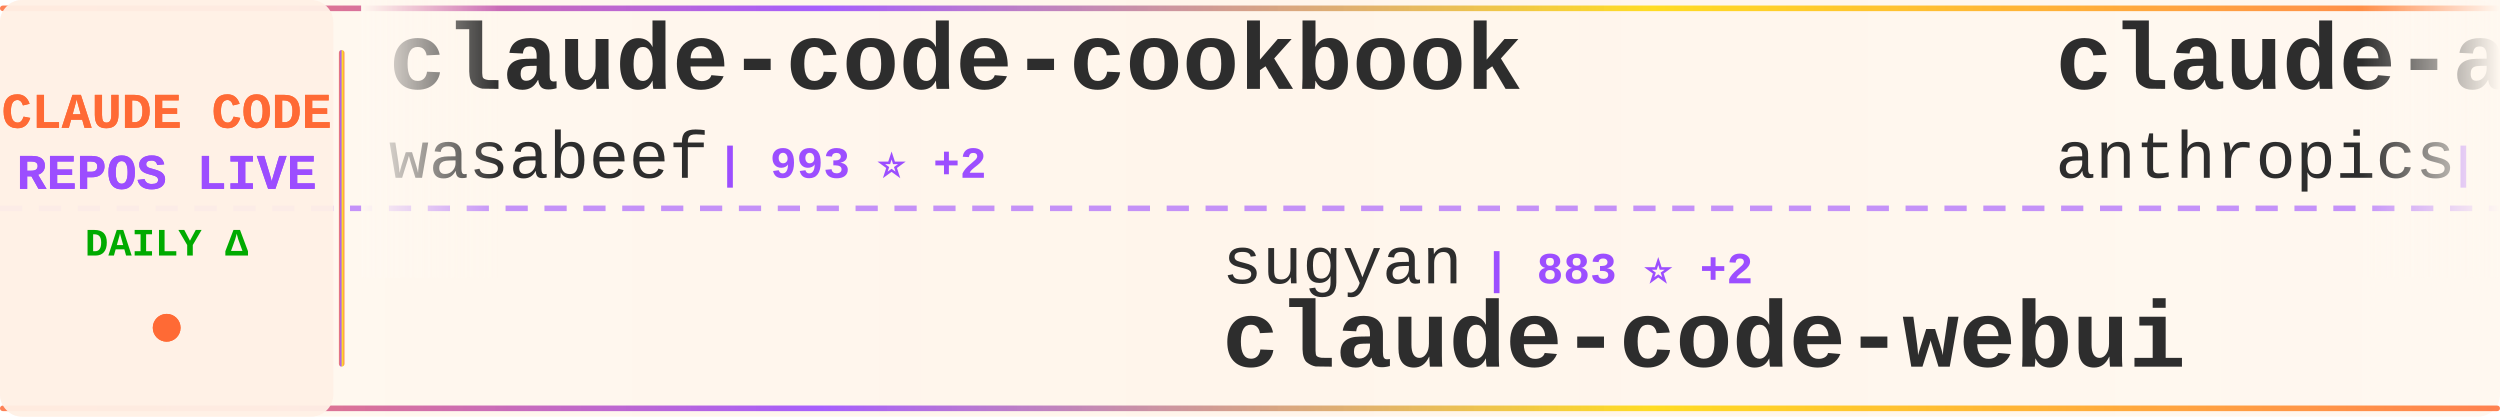
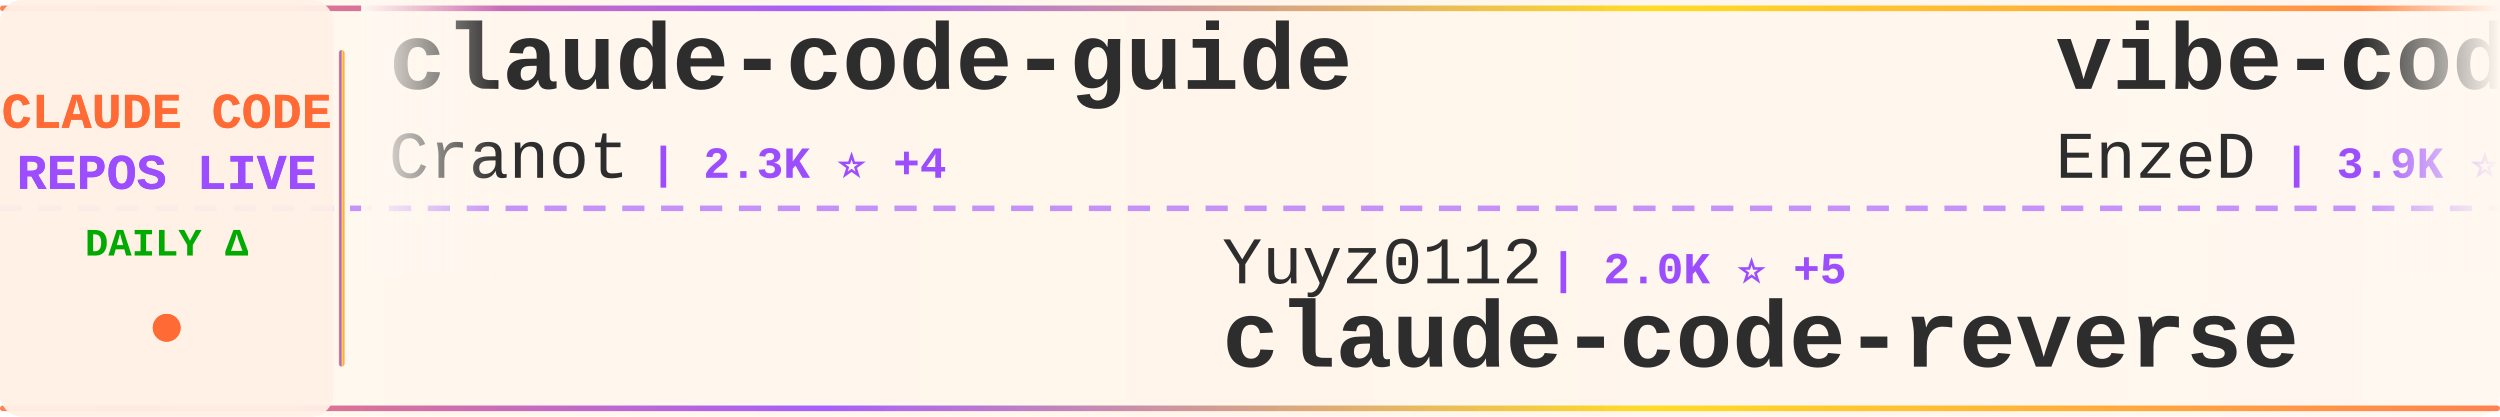
<svg xmlns="http://www.w3.org/2000/svg" width="900" height="150">
  <defs>
    <linearGradient id="tickerBg" x1="0%" y1="0%" x2="100%" y2="0%">
      <stop offset="0%" style="stop-color:#fff8f0;stop-opacity:0.98" />
      <stop offset="50%" style="stop-color:#fff5eb;stop-opacity:1" />
      <stop offset="100%" style="stop-color:#fff8f0;stop-opacity:0.98" />
    </linearGradient>
    <linearGradient id="borderGrad" x1="0%" y1="0%" x2="100%" y2="0%">
      <stop offset="0%" style="stop-color:#FF6B35;stop-opacity:0.85">
        <animate attributeName="stop-opacity" values="0.85;1;0.85" dur="2s" repeatCount="indefinite" />
      </stop>
      <stop offset="33%" style="stop-color:#9C4EFF;stop-opacity:0.9">
        <animate attributeName="stop-opacity" values="0.9;1;0.9" dur="2.2s" repeatCount="indefinite" />
      </stop>
      <stop offset="66%" style="stop-color:#FFD700;stop-opacity:0.85">
        <animate attributeName="stop-opacity" values="0.85;1;0.85" dur="1.8s" repeatCount="indefinite" />
      </stop>
      <stop offset="100%" style="stop-color:#FF6B35;stop-opacity:0.85">
        <animate attributeName="stop-opacity" values="0.85;1;0.85" dur="2s" repeatCount="indefinite" />
      </stop>
    </linearGradient>
    <filter id="textGlow">
      <feGaussianBlur stdDeviation="0.15" result="coloredBlur" />
      <feMerge>
        <feMergeNode in="coloredBlur" />
        <feMergeNode in="SourceGraphic" />
      </feMerge>
    </filter>
    <filter id="metricGlow">
      <feGaussianBlur stdDeviation="0.2" result="coloredBlur" />
      <feMerge>
        <feMergeNode in="coloredBlur" />
        <feMergeNode in="SourceGraphic" />
      </feMerge>
    </filter>
    <linearGradient id="leftFade" x1="0%" y1="0%" x2="100%" y2="0%">
      <stop offset="0%" style="stop-color:#fff8f0;stop-opacity:1" />
      <stop offset="100%" style="stop-color:#fff8f0;stop-opacity:0" />
    </linearGradient>
    <linearGradient id="rightFade" x1="0%" y1="0%" x2="100%" y2="0%">
      <stop offset="0%" style="stop-color:#fff8f0;stop-opacity:0" />
      <stop offset="100%" style="stop-color:#fff8f0;stop-opacity:1" />
    </linearGradient>
  </defs>
  <rect width="900" height="150" fill="url(#tickerBg)" rx="8" />
  <rect x="0" y="2" width="900" height="2" fill="url(#borderGrad)" rx="1" />
  <rect x="0" y="146" width="900" height="2" fill="url(#borderGrad)" rx="1" />
  <line x1="0" y1="75" x2="900" y2="75" stroke="#9C4EFF" stroke-width="2" stroke-dasharray="8 6" opacity="0.6" />
  <rect x="0" y="0" width="120" height="150" fill="#fff0e6" opacity="0.95" rx="8" />
  <text x="60" y="46" font-family="'Courier New', monospace" font-size="18" font-weight="bold" fill="#FF6B35" text-anchor="middle" filter="url(#textGlow)">
    CLAUDE CODE
  </text>
  <text x="60" y="68" font-family="'Courier New', monospace" font-size="18" font-weight="bold" fill="#9C4EFF" text-anchor="middle" filter="url(#textGlow)">
    REPOS LIVE
  </text>
  <text x="60" y="92" font-family="'Courier New', monospace" font-size="14" font-weight="bold" fill="#00aa00" text-anchor="middle">
    DAILY Δ
  </text>
  <circle cx="60" cy="118" r="5" fill="#FF6B35" filter="url(#metricGlow)">
    <animate attributeName="r" values="4;6;4" dur="1.5s" repeatCount="indefinite" />
    <animate attributeName="opacity" values="0.6;1;0.6" dur="1.5s" repeatCount="indefinite" />
  </circle>
  <rect x="122" y="18" width="2" height="114" fill="url(#borderGrad)" rx="1" />
  <clipPath id="tickerClip">
    <rect x="130" y="0" width="770" height="150" />
  </clipPath>
  <g clip-path="url(#tickerClip)">
    <g id="tickerItems">
      <animateTransform attributeName="transform" attributeType="XML" type="translate" from="0 0" to="-3000 0" dur="54s" repeatCount="indefinite" />
      <g transform="translate(0, 0)">
-         <text x="140" y="32" font-family="'Courier New', monospace" font-size="34" font-weight="bold" fill="#2d2d2d">claude-code-cookbook</text>
-         <text x="140" y="64" font-family="'Courier New', monospace" font-size="24" font-weight="normal" fill="#2d2d2d" opacity="1.0">wasabeef</text>
-         <text x="258" y="64" font-family="'Courier New', monospace" font-size="16" font-weight="bold" fill="#9C4EFF"> | 993 ⭐ +2</text>
+         <text x="140" y="32" font-family="'Courier New', monospace" font-size="34" font-weight="bold" fill="#2d2d2d">claude-code-guide</text>
+         <text x="140" y="64" font-family="'Courier New', monospace" font-size="24" font-weight="normal" fill="#2d2d2d" opacity="1.0">Cranot</text>
+         <text x="234" y="64" font-family="'Courier New', monospace" font-size="16" font-weight="bold" fill="#9C4EFF"> | 2.3K ⭐ +4</text>
      </g>
      <g transform="translate(300, 0)">
-         <text x="140" y="102" font-family="'Courier New', monospace" font-size="24" font-weight="normal" fill="#2d2d2d" opacity="1.0">sugyan</text>
-         <text x="234" y="102" font-family="'Courier New', monospace" font-size="16" font-weight="bold" fill="#9C4EFF"> | 883 ⭐ +2</text>
-         <text x="140" y="132" font-family="'Courier New', monospace" font-size="34" font-weight="bold" fill="#2d2d2d">claude-code-webui</text>
+         <text x="140" y="102" font-family="'Courier New', monospace" font-size="24" font-weight="normal" fill="#2d2d2d" opacity="1.0">Yuyz0112</text>
+         <text x="258" y="102" font-family="'Courier New', monospace" font-size="16" font-weight="bold" fill="#9C4EFF"> | 2.0K ⭐ +5</text>
+         <text x="140" y="132" font-family="'Courier New', monospace" font-size="34" font-weight="bold" fill="#2d2d2d">claude-code-reverse</text>
      </g>
      <g transform="translate(600, 0)">
+         <text x="140" y="32" font-family="'Courier New', monospace" font-size="34" font-weight="bold" fill="#2d2d2d">vibe-coding</text>
+         <text x="140" y="64" font-family="'Courier New', monospace" font-size="24" font-weight="normal" fill="#2d2d2d" opacity="1.0">EnzeD</text>
+         <text x="222" y="64" font-family="'Courier New', monospace" font-size="16" font-weight="bold" fill="#9C4EFF"> | 3.9K ⭐ +10</text>
+       </g>
+       <g transform="translate(900, 0)">
+         <text x="140" y="102" font-family="'Courier New', monospace" font-size="24" font-weight="normal" fill="#2d2d2d" opacity="1.0">d-kimuson</text>
+         <text x="270" y="102" font-family="'Courier New', monospace" font-size="16" font-weight="bold" fill="#9C4EFF"> | 844 ⭐ +3</text>
+         <text x="140" y="132" font-family="'Courier New', monospace" font-size="34" font-weight="bold" fill="#2d2d2d">claude-code-viewer</text>
+       </g>
+       <g transform="translate(1200, 0)">
+         <text x="140" y="32" font-family="'Courier New', monospace" font-size="34" font-weight="bold" fill="#2d2d2d">claude-code-proxy</text>
+         <text x="140" y="64" font-family="'Courier New', monospace" font-size="24" font-weight="normal" fill="#2d2d2d" opacity="1.0">fuergaosi233</text>
+         <text x="306" y="64" font-family="'Courier New', monospace" font-size="16" font-weight="bold" fill="#9C4EFF"> | 2.0K ⭐ +6</text>
+       </g>
+       <g transform="translate(1500, 0)">
+         <text x="140" y="102" font-family="'Courier New', monospace" font-size="24" font-weight="normal" fill="#2d2d2d" opacity="1.0">upstash</text>
+         <text x="246" y="102" font-family="'Courier New', monospace" font-size="16" font-weight="bold" fill="#9C4EFF"> | 44.5K ⭐ +115</text>
+         <text x="140" y="132" font-family="'Courier New', monospace" font-size="34" font-weight="bold" fill="#2d2d2d">context7</text>
+       </g>
+       <g transform="translate(1800, 0)">
        <text x="140" y="32" font-family="'Courier New', monospace" font-size="34" font-weight="bold" fill="#2d2d2d">claude-agent-sdk-demos</text>
        <text x="140" y="64" font-family="'Courier New', monospace" font-size="24" font-weight="normal" fill="#2d2d2d" opacity="1.0">anthropics</text>
-         <text x="282" y="64" font-family="'Courier New', monospace" font-size="16" font-weight="bold" fill="#9C4EFF"> | 1.3K ⭐ +12</text>
-       </g>
-       <g transform="translate(900, 0)">
-         <text x="140" y="102" font-family="'Courier New', monospace" font-size="24" font-weight="normal" fill="#2d2d2d" opacity="1.0">timothywarner-org</text>
-         <text x="366" y="102" font-family="'Courier New', monospace" font-size="16" font-weight="bold" fill="#9C4EFF"> | 194 ⭐</text>
-         <text x="140" y="132" font-family="'Courier New', monospace" font-size="34" font-weight="bold" fill="#2d2d2d">claude-code</text>
-       </g>
-       <g transform="translate(1200, 0)">
-         <text x="140" y="32" font-family="'Courier New', monospace" font-size="34" font-weight="bold" fill="#2d2d2d">Claudable</text>
-         <text x="140" y="64" font-family="'Courier New', monospace" font-size="24" font-weight="normal" fill="#2d2d2d" opacity="1.0">opactorai</text>
-         <text x="270" y="64" font-family="'Courier New', monospace" font-size="16" font-weight="bold" fill="#9C4EFF"> | 3.7K ⭐ +3</text>
-       </g>
-       <g transform="translate(1500, 0)">
-         <text x="140" y="102" font-family="'Courier New', monospace" font-size="24" font-weight="normal" fill="#2d2d2d" opacity="1.0">numman-ali</text>
-         <text x="282" y="102" font-family="'Courier New', monospace" font-size="16" font-weight="bold" fill="#9C4EFF"> | 7.7K ⭐ +63</text>
-         <text x="140" y="132" font-family="'Courier New', monospace" font-size="34" font-weight="bold" fill="#2d2d2d">openskills</text>
-       </g>
-       <g transform="translate(1800, 0)">
-         <text x="140" y="32" font-family="'Courier New', monospace" font-size="34" font-weight="bold" fill="#2d2d2d">spec-kit</text>
-         <text x="140" y="64" font-family="'Courier New', monospace" font-size="24" font-weight="normal" fill="#2d2d2d" opacity="1.0">github</text>
-         <text x="234" y="64" font-family="'Courier New', monospace" font-size="16" font-weight="bold" fill="#9C4EFF"> | 67.1K ⭐ +284</text>
+         <text x="282" y="64" font-family="'Courier New', monospace" font-size="16" font-weight="bold" fill="#9C4EFF"> | 1.3K ⭐ +13</text>
      </g>
      <g transform="translate(2100, 0)">
-         <text x="140" y="102" font-family="'Courier New', monospace" font-size="24" font-weight="normal" fill="#2d2d2d" opacity="1.0">superdesigndev</text>
-         <text x="330" y="102" font-family="'Courier New', monospace" font-size="16" font-weight="bold" fill="#9C4EFF"> | 5.9K ⭐ +27</text>
-         <text x="140" y="132" font-family="'Courier New', monospace" font-size="34" font-weight="bold" fill="#2d2d2d">superdesign</text>
+         <text x="140" y="102" font-family="'Courier New', monospace" font-size="24" font-weight="normal" fill="#2d2d2d" opacity="1.0">zebbern</text>
+         <text x="246" y="102" font-family="'Courier New', monospace" font-size="16" font-weight="bold" fill="#9C4EFF"> | 3.3K ⭐ +7</text>
+         <text x="140" y="132" font-family="'Courier New', monospace" font-size="34" font-weight="bold" fill="#2d2d2d">claude-code-guide</text>
      </g>
      <g transform="translate(2400, 0)">
-         <text x="140" y="32" font-family="'Courier New', monospace" font-size="34" font-weight="bold" fill="#2d2d2d">claude-task-master</text>
-         <text x="140" y="64" font-family="'Courier New', monospace" font-size="24" font-weight="normal" fill="#2d2d2d" opacity="1.0">eyaltoledano</text>
-         <text x="306" y="64" font-family="'Courier New', monospace" font-size="16" font-weight="bold" fill="#9C4EFF"> | 25.2K ⭐ +29</text>
+         <text x="140" y="32" font-family="'Courier New', monospace" font-size="34" font-weight="bold" fill="#2d2d2d">Claude-Code-Workflow</text>
+         <text x="140" y="64" font-family="'Courier New', monospace" font-size="24" font-weight="normal" fill="#2d2d2d" opacity="1.0">catlog22</text>
+         <text x="258" y="64" font-family="'Courier New', monospace" font-size="16" font-weight="bold" fill="#9C4EFF"> | 1.2K ⭐ +5</text>
      </g>
      <g transform="translate(2700, 0)">
-         <text x="140" y="102" font-family="'Courier New', monospace" font-size="24" font-weight="normal" fill="#2d2d2d" opacity="1.0">MadAppGang</text>
-         <text x="282" y="102" font-family="'Courier New', monospace" font-size="16" font-weight="bold" fill="#9C4EFF"> | 219 ⭐</text>
-         <text x="140" y="132" font-family="'Courier New', monospace" font-size="34" font-weight="bold" fill="#2d2d2d">claude-code</text>
+         <text x="140" y="102" font-family="'Courier New', monospace" font-size="24" font-weight="normal" fill="#2d2d2d" opacity="1.0">ding113</text>
+         <text x="246" y="102" font-family="'Courier New', monospace" font-size="16" font-weight="bold" fill="#9C4EFF"> | 1.3K ⭐ +26</text>
+         <text x="140" y="132" font-family="'Courier New', monospace" font-size="34" font-weight="bold" fill="#2d2d2d">claude-code-hub</text>
      </g>
      <g transform="translate(3000, 0)">
-         <text x="140" y="32" font-family="'Courier New', monospace" font-size="34" font-weight="bold" fill="#2d2d2d">claude-code-cookbook</text>
-         <text x="140" y="64" font-family="'Courier New', monospace" font-size="24" font-weight="normal" fill="#2d2d2d" opacity="1.0">wasabeef</text>
-         <text x="258" y="64" font-family="'Courier New', monospace" font-size="16" font-weight="bold" fill="#9C4EFF"> | 993 ⭐ +2</text>
+         <text x="140" y="32" font-family="'Courier New', monospace" font-size="34" font-weight="bold" fill="#2d2d2d">claude-code-guide</text>
+         <text x="140" y="64" font-family="'Courier New', monospace" font-size="24" font-weight="normal" fill="#2d2d2d" opacity="1.0">Cranot</text>
+         <text x="234" y="64" font-family="'Courier New', monospace" font-size="16" font-weight="bold" fill="#9C4EFF"> | 2.3K ⭐ +4</text>
      </g>
      <g transform="translate(3300, 0)">
-         <text x="140" y="102" font-family="'Courier New', monospace" font-size="24" font-weight="normal" fill="#2d2d2d" opacity="1.0">sugyan</text>
-         <text x="234" y="102" font-family="'Courier New', monospace" font-size="16" font-weight="bold" fill="#9C4EFF"> | 883 ⭐ +2</text>
-         <text x="140" y="132" font-family="'Courier New', monospace" font-size="34" font-weight="bold" fill="#2d2d2d">claude-code-webui</text>
+         <text x="140" y="102" font-family="'Courier New', monospace" font-size="24" font-weight="normal" fill="#2d2d2d" opacity="1.0">Yuyz0112</text>
+         <text x="258" y="102" font-family="'Courier New', monospace" font-size="16" font-weight="bold" fill="#9C4EFF"> | 2.0K ⭐ +5</text>
+         <text x="140" y="132" font-family="'Courier New', monospace" font-size="34" font-weight="bold" fill="#2d2d2d">claude-code-reverse</text>
      </g>
      <g transform="translate(3600, 0)">
-         <text x="140" y="32" font-family="'Courier New', monospace" font-size="34" font-weight="bold" fill="#2d2d2d">claude-agent-sdk-demos</text>
-         <text x="140" y="64" font-family="'Courier New', monospace" font-size="24" font-weight="normal" fill="#2d2d2d" opacity="1.0">anthropics</text>
-         <text x="282" y="64" font-family="'Courier New', monospace" font-size="16" font-weight="bold" fill="#9C4EFF"> | 1.3K ⭐ +12</text>
+         <text x="140" y="32" font-family="'Courier New', monospace" font-size="34" font-weight="bold" fill="#2d2d2d">vibe-coding</text>
+         <text x="140" y="64" font-family="'Courier New', monospace" font-size="24" font-weight="normal" fill="#2d2d2d" opacity="1.0">EnzeD</text>
+         <text x="222" y="64" font-family="'Courier New', monospace" font-size="16" font-weight="bold" fill="#9C4EFF"> | 3.9K ⭐ +10</text>
      </g>
      <g transform="translate(3900, 0)">
-         <text x="140" y="102" font-family="'Courier New', monospace" font-size="24" font-weight="normal" fill="#2d2d2d" opacity="1.0">timothywarner-org</text>
-         <text x="366" y="102" font-family="'Courier New', monospace" font-size="16" font-weight="bold" fill="#9C4EFF"> | 194 ⭐</text>
-         <text x="140" y="132" font-family="'Courier New', monospace" font-size="34" font-weight="bold" fill="#2d2d2d">claude-code</text>
+         <text x="140" y="102" font-family="'Courier New', monospace" font-size="24" font-weight="normal" fill="#2d2d2d" opacity="1.0">d-kimuson</text>
+         <text x="270" y="102" font-family="'Courier New', monospace" font-size="16" font-weight="bold" fill="#9C4EFF"> | 844 ⭐ +3</text>
+         <text x="140" y="132" font-family="'Courier New', monospace" font-size="34" font-weight="bold" fill="#2d2d2d">claude-code-viewer</text>
      </g>
    </g>
  </g>
  <rect x="130" y="0" width="50" height="100" fill="url(#leftFade)" />
  <rect x="850" y="0" width="50" height="100" fill="url(#rightFade)" />
</svg>
